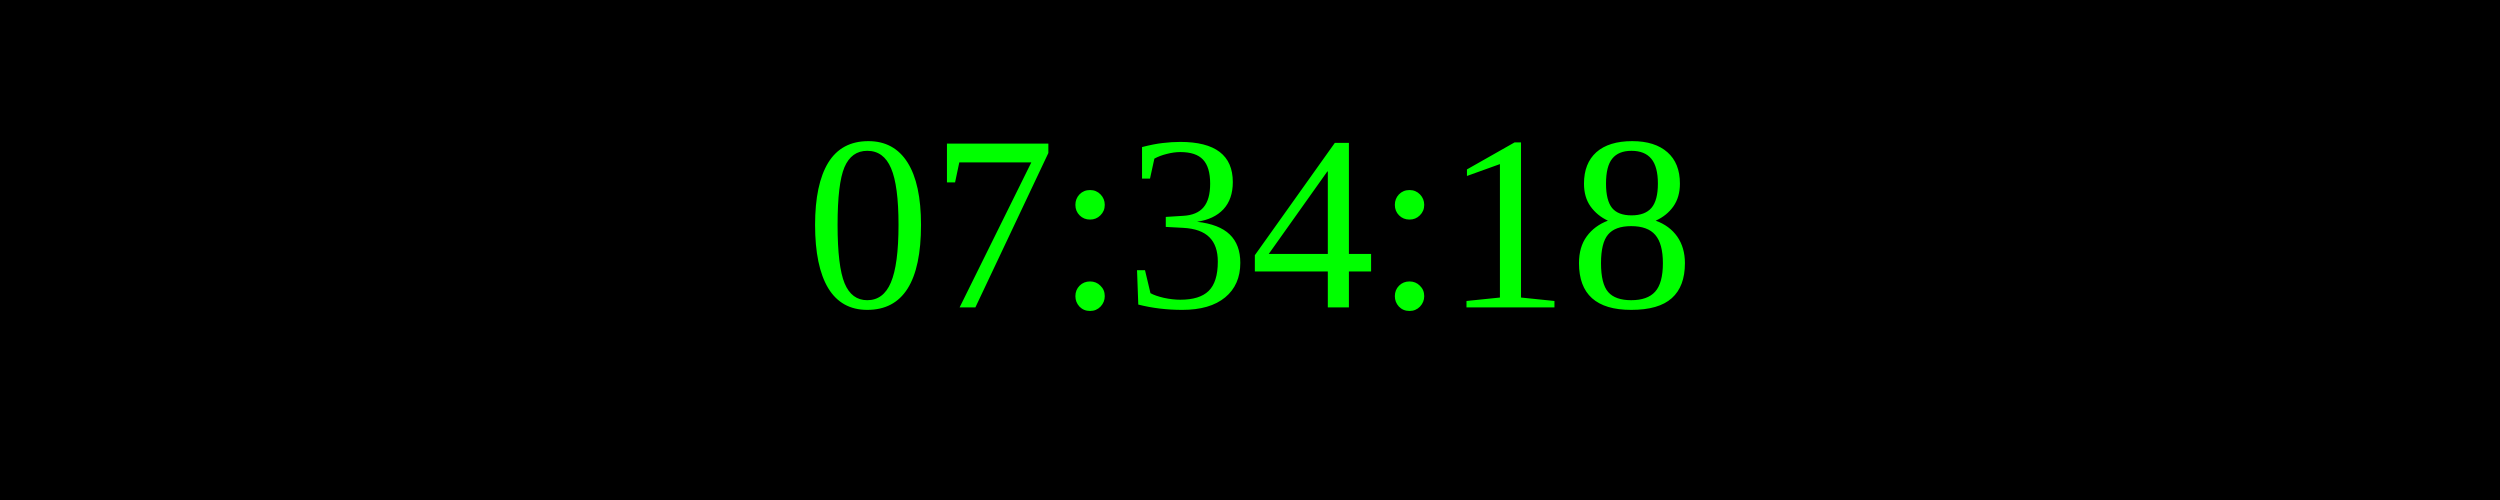
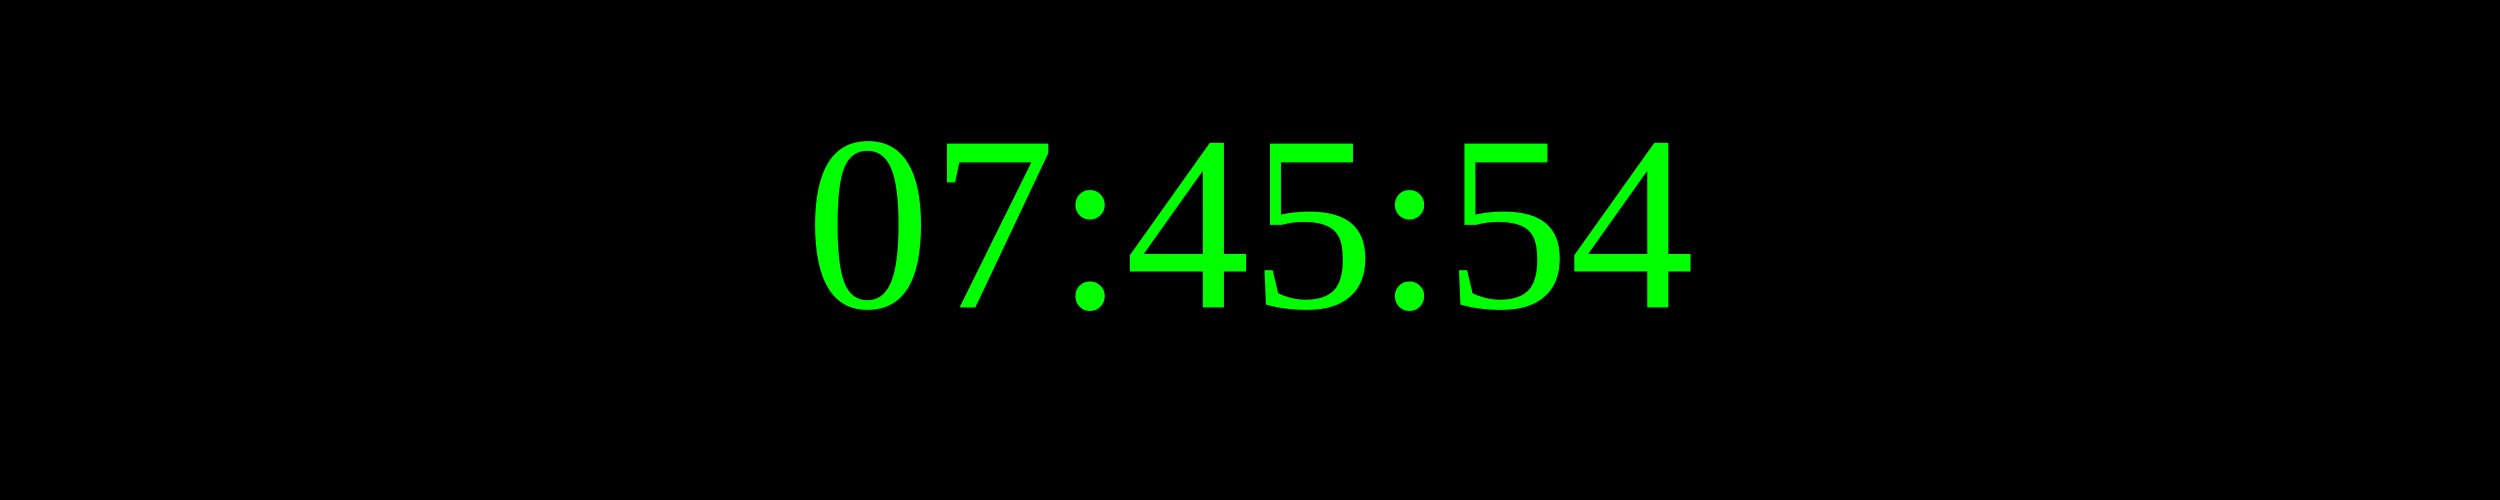
<svg xmlns="http://www.w3.org/2000/svg" width="250" height="50">
  <rect width="100%" height="100%" fill="black" />
  <text x="50%" y="50%" font-size="25" fill="lime" text-anchor="middle" dominant-baseline="middle">
- 07:34:18
+ 07:45:54
</text>
</svg>
